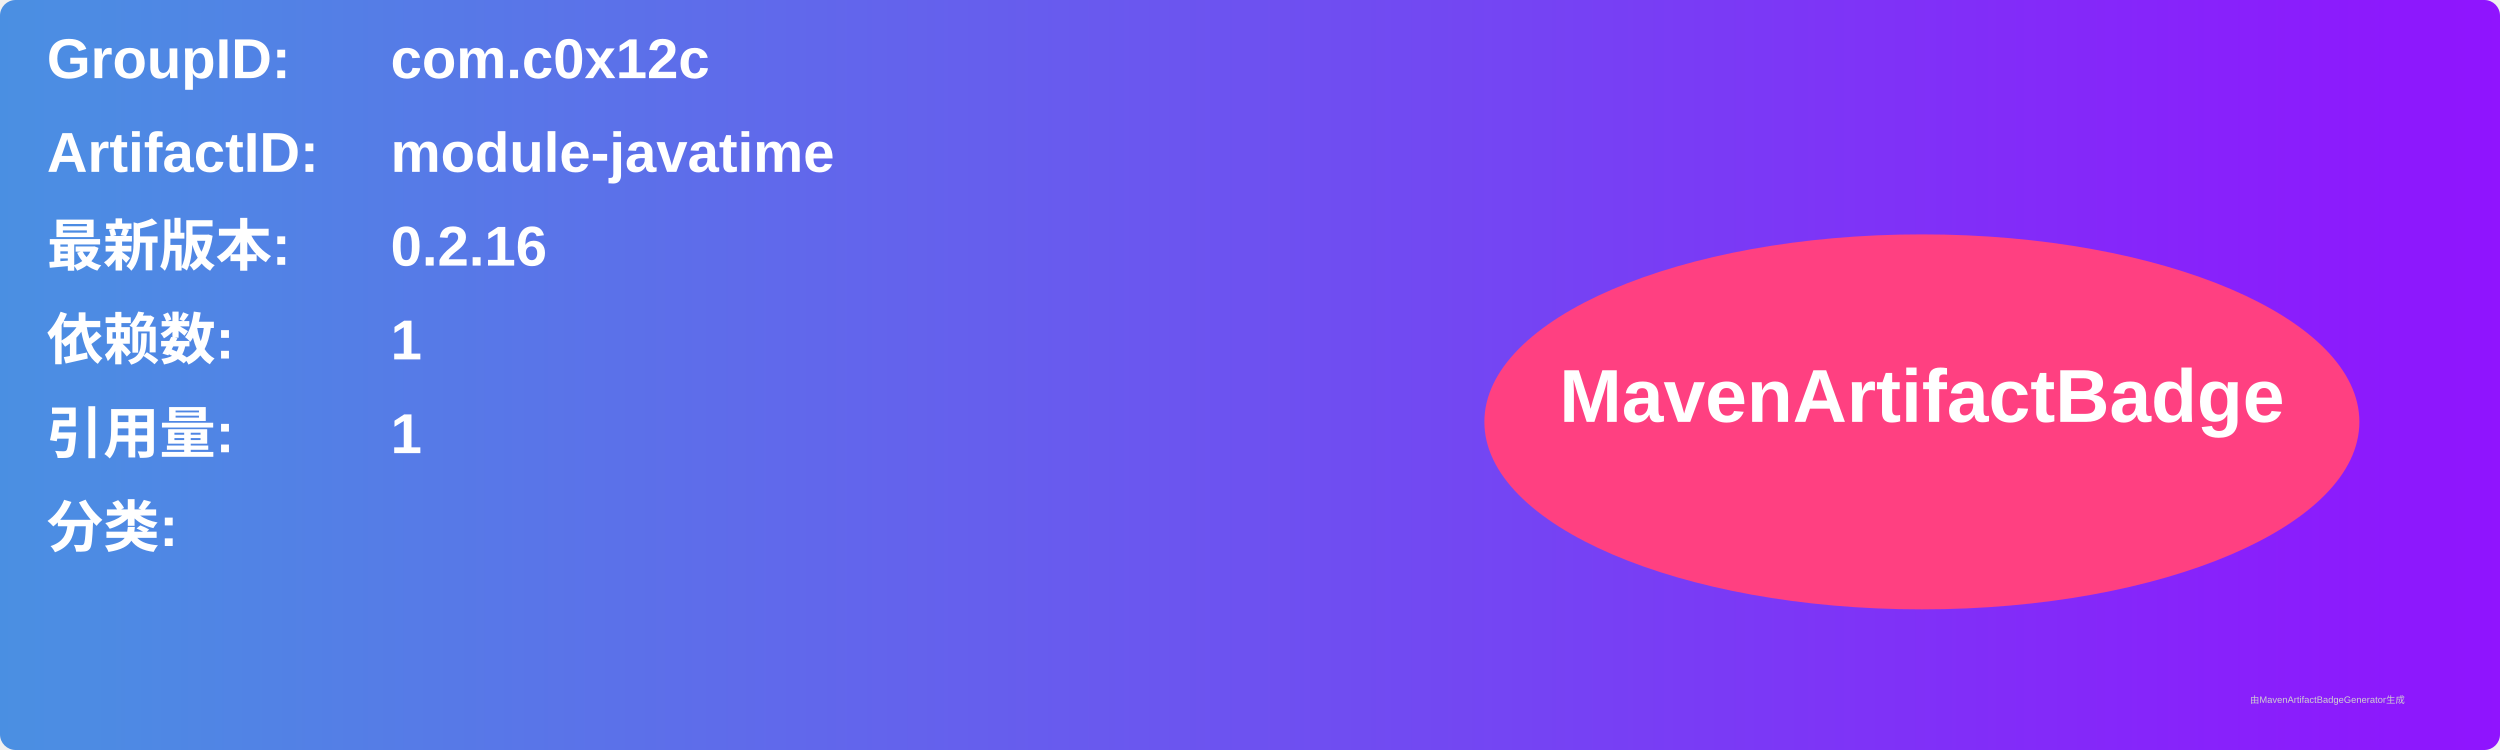
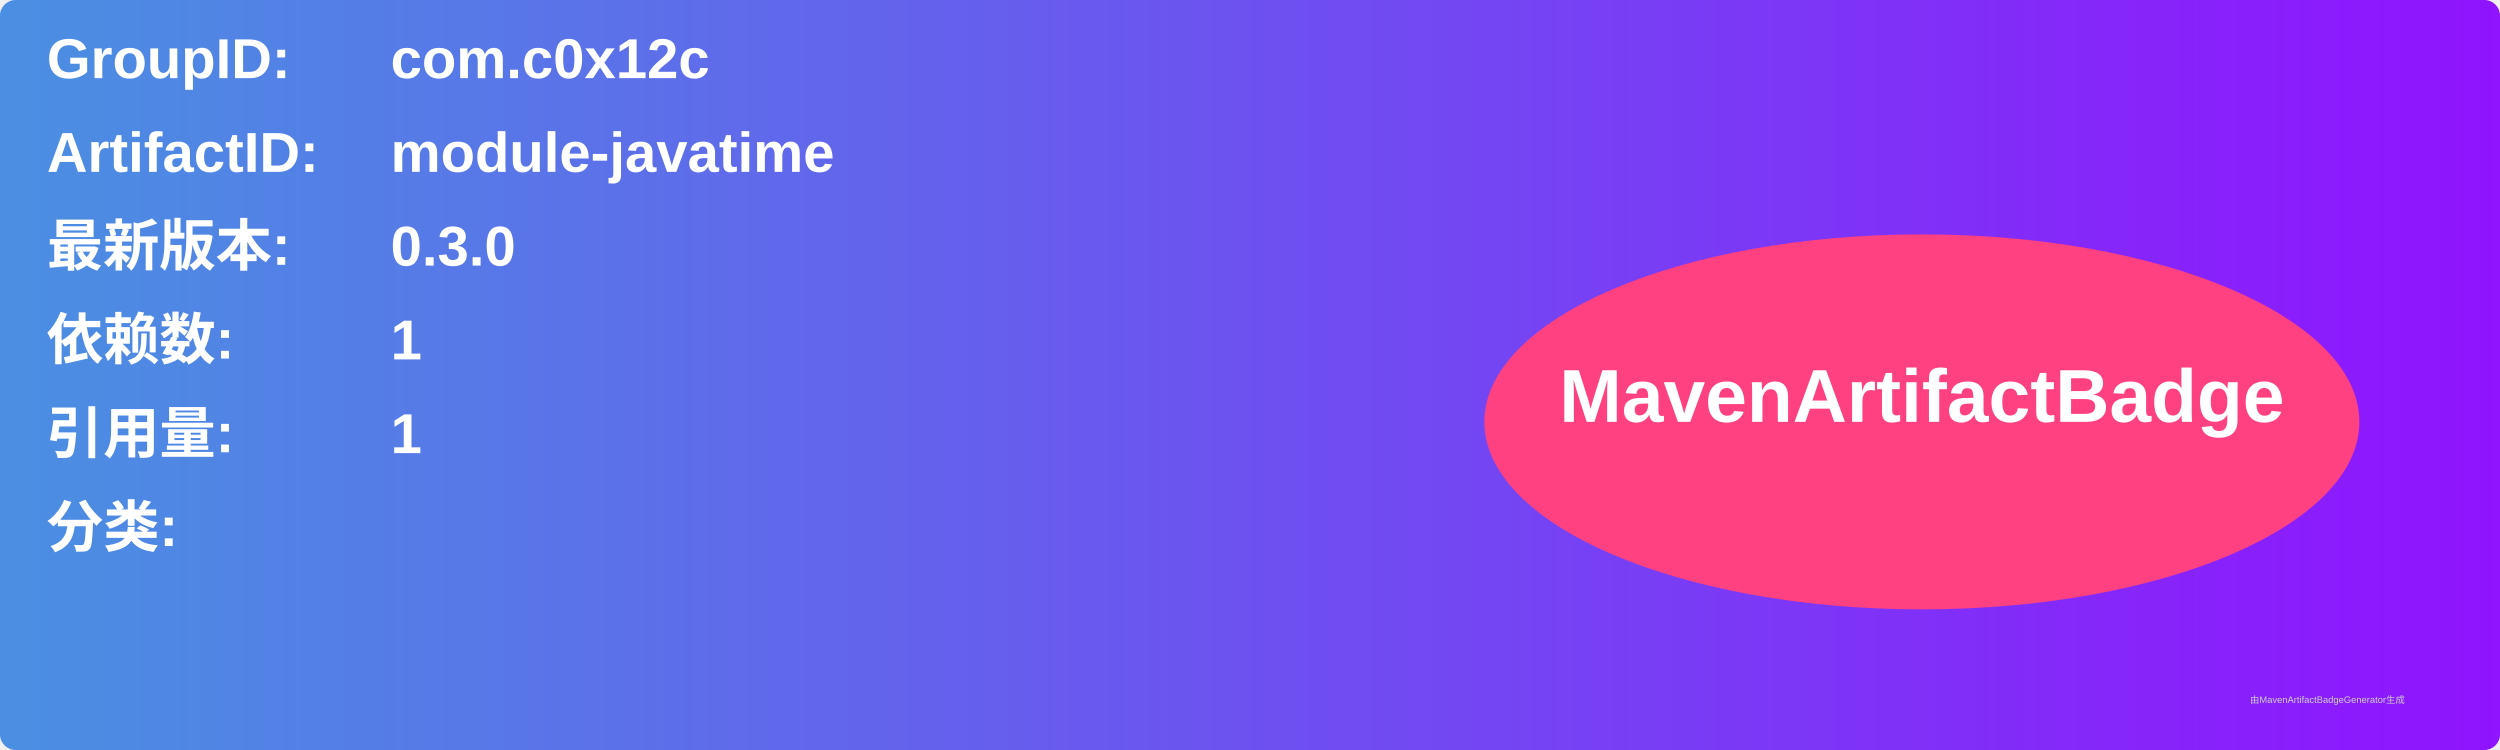
<svg xmlns="http://www.w3.org/2000/svg" width="800" height="240" viewBox="0 0 800 240">
  <linearGradient id="grad" x1="0%" y1="0%" x2="100%" y2="0%">
    <stop offset="0%" stop-color="#4a90e2" />
    <stop offset="100%" stop-color="#9013fe" />
  </linearGradient>
  <rect width="100%" height="100%" rx="5" ry="5" fill="url(#grad)" />
  <g transform="translate(15, 15)">
    <text x="0" y="10" font-family="Arial" font-size="18" fill="white" font-weight="bold" width="260">GroupID:</text>
    <text x="110" y="10" font-family="Arial" font-size="18" fill="white" font-weight="bold" width="460">com.c0x12c</text>
    <text x="0" y="40" font-family="Arial" font-size="18" fill="white" font-weight="bold" width="260">ArtifactID:</text>
    <text x="110" y="40" font-family="Arial" font-size="18" fill="white" font-weight="bold" width="460">module-javatime</text>
    <text x="0" y="70" font-family="Arial" font-size="18" fill="white" font-weight="bold">最新版本:</text>
    <text x="110" y="70" font-family="Arial" font-size="18" fill="white" font-weight="bold">
-       <tspan font-weight="bold">0.2.16</tspan>
+       <tspan font-weight="bold">0.3.0</tspan>
    </text>
    <text x="0" y="100" font-family="Arial" font-size="18" fill="white" font-weight="bold">依赖数: </text>
    <text x="110" y="100" font-family="Arial" font-size="18" fill="white">
      <tspan font-weight="bold">1</tspan>
    </text>
    <text x="0" y="130" font-family="Arial" font-size="18" fill="white" font-weight="bold">引用量: </text>
    <text x="110" y="130" font-family="Arial" font-size="18" fill="white">
      <tspan font-weight="bold">1</tspan>
    </text>
    <text x="0" y="160" font-family="Arial" font-size="18" fill="white" font-weight="bold">分类:</text>
    <text x="10" y="190" font-family="Arial" font-size="10" fill="white">
      <tspan font-weight="bold" />
    </text>
    <ellipse cx="600" cy="120" rx="140" ry="60" fill="#ff4081" />
    <text x="600" y="120" text-anchor="middle" font-family="Arial" font-size="24" fill="white" font-weight="bold">MavenArtifactBadge</text>
  </g>
  <text x="720" y="225" font-family="Arial" font-size="3" fill="#d0d0d0">由MavenArtifactBadgeGenerator生成</text>
</svg>
